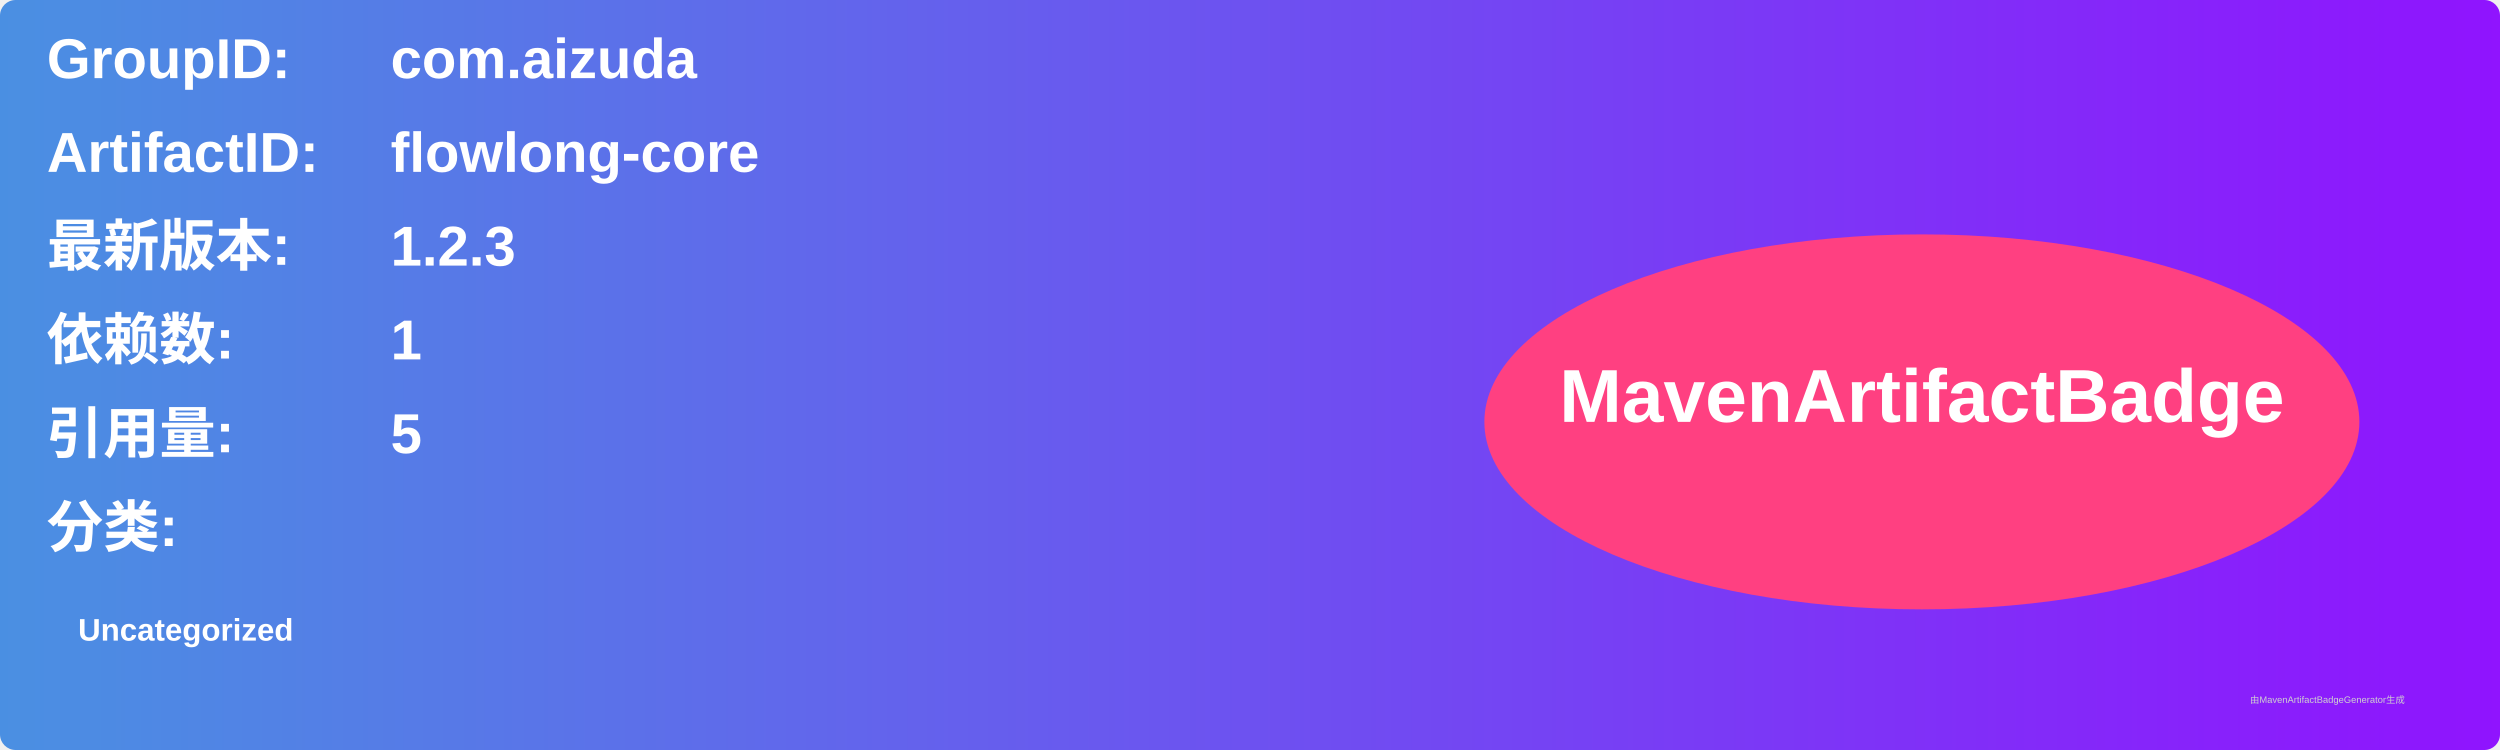
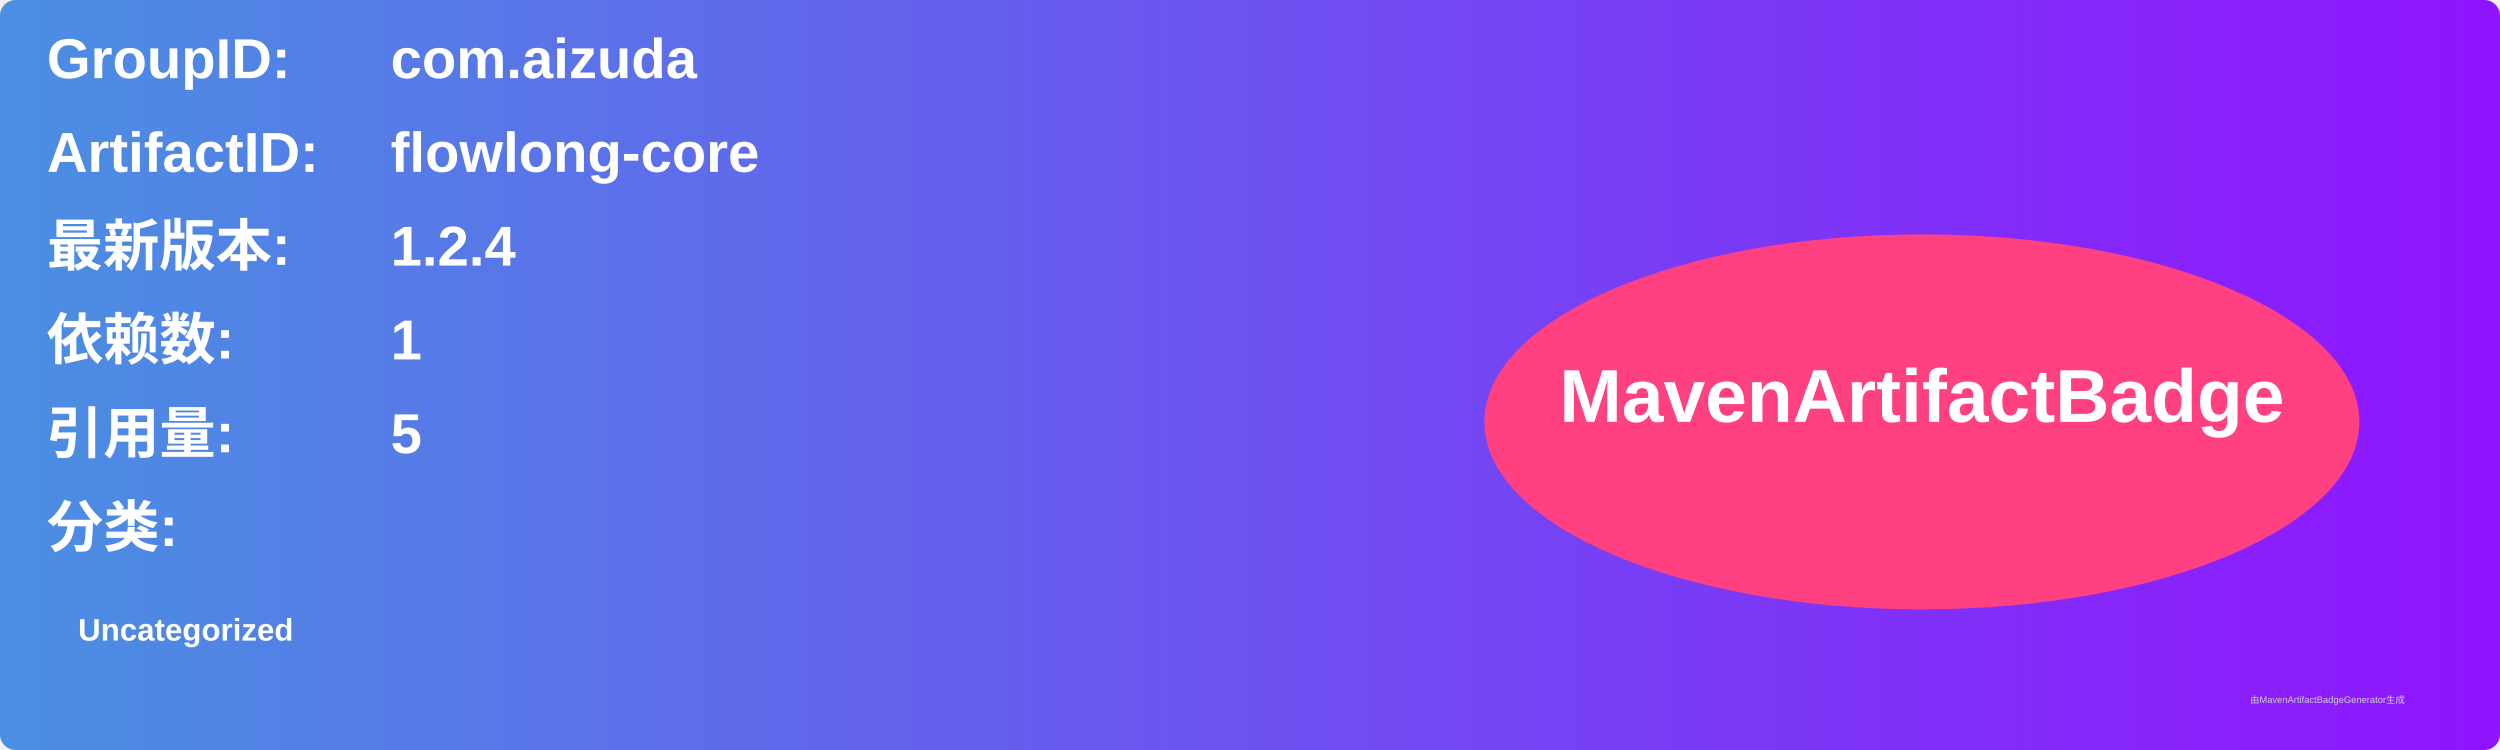
<svg xmlns="http://www.w3.org/2000/svg" width="800" height="240" viewBox="0 0 800 240">
  <linearGradient id="grad" x1="0%" y1="0%" x2="100%" y2="0%">
    <stop offset="0%" stop-color="#4a90e2" />
    <stop offset="100%" stop-color="#9013fe" />
  </linearGradient>
  <rect width="100%" height="100%" rx="5" ry="5" fill="url(#grad)" />
  <g transform="translate(15, 15)">
    <text x="0" y="10" font-family="Arial" font-size="18" fill="white" font-weight="bold" width="260">GroupID:</text>
    <text x="110" y="10" font-family="Arial" font-size="18" fill="white" font-weight="bold" width="460">com.aizuda</text>
    <text x="0" y="40" font-family="Arial" font-size="18" fill="white" font-weight="bold" width="260">ArtifactID:</text>
    <text x="110" y="40" font-family="Arial" font-size="18" fill="white" font-weight="bold" width="460">flowlong-core</text>
    <text x="0" y="70" font-family="Arial" font-size="18" fill="white" font-weight="bold">最新版本:</text>
    <text x="110" y="70" font-family="Arial" font-size="18" fill="white" font-weight="bold">
-       <tspan font-weight="bold">1.2.3</tspan>
+       <tspan font-weight="bold">1.2.4</tspan>
    </text>
    <text x="0" y="100" font-family="Arial" font-size="18" fill="white" font-weight="bold">依赖数: </text>
    <text x="110" y="100" font-family="Arial" font-size="18" fill="white">
      <tspan font-weight="bold">1</tspan>
    </text>
    <text x="0" y="130" font-family="Arial" font-size="18" fill="white" font-weight="bold">引用量: </text>
    <text x="110" y="130" font-family="Arial" font-size="18" fill="white">
      <tspan font-weight="bold">5</tspan>
    </text>
    <text x="0" y="160" font-family="Arial" font-size="18" fill="white" font-weight="bold">分类:</text>
    <text x="10" y="190" font-family="Arial" font-size="10" fill="white">
      <tspan font-weight="bold">Uncategorized</tspan>
    </text>
    <ellipse cx="600" cy="120" rx="140" ry="60" fill="#ff4081" />
    <text x="600" y="120" text-anchor="middle" font-family="Arial" font-size="24" fill="white" font-weight="bold">MavenArtifactBadge</text>
  </g>
  <text x="720" y="225" font-family="Arial" font-size="3" fill="#d0d0d0">由MavenArtifactBadgeGenerator生成</text>
</svg>
